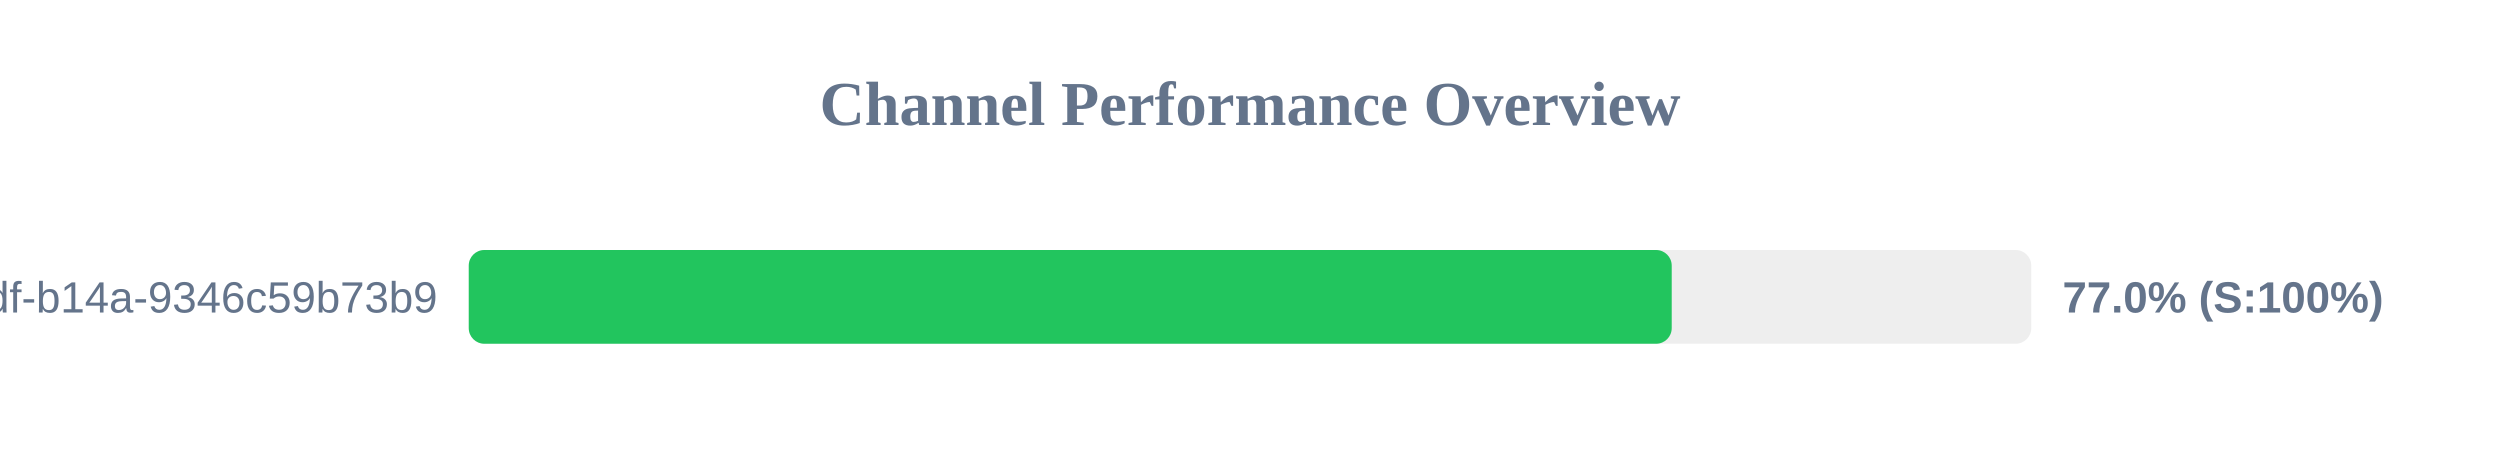
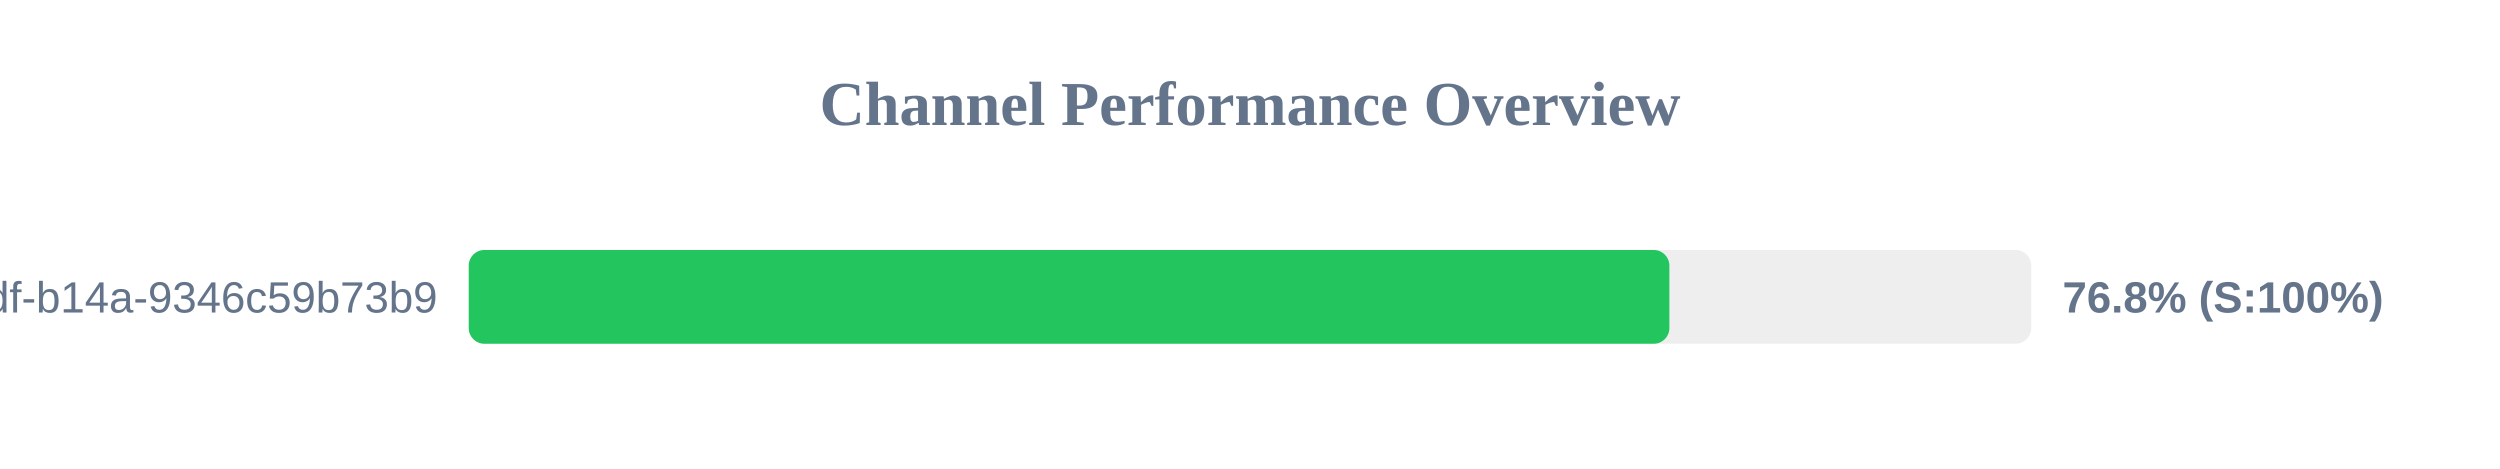
<svg xmlns="http://www.w3.org/2000/svg" width="800" height="150" version="1.1">
  <style>
        .row { font: 14px Arial; fill: #64748b; }
        .score { font: bold 14px Arial; fill: #64748b; }
    </style>
  <text x="400" y="40" text-anchor="middle" font-size="20px" font-weight="bold" fill="#64748b">Channel Performance Overview</text>
  <rect x="150" y="80" width="500" height="30" fill="#eee" rx="5" />
-   <rect x="150" y="80" width="384.95" height="30" fill="#22c55e" rx="5" />
+   <rect x="150" y="80" width="384.2" height="30" fill="#22c55e" rx="5" />
  <text x="140" y="100" text-anchor="end" class="row">?uuid=55ca7a9e-cf90-49df-b14a-9346c59b73b9</text>
-   <text x="660" y="100" text-anchor="start" class="score">77.0% (S:100%)</text>
+   <text x="660" y="100" text-anchor="start" class="score">76.8% (S:100%)</text>
</svg>
